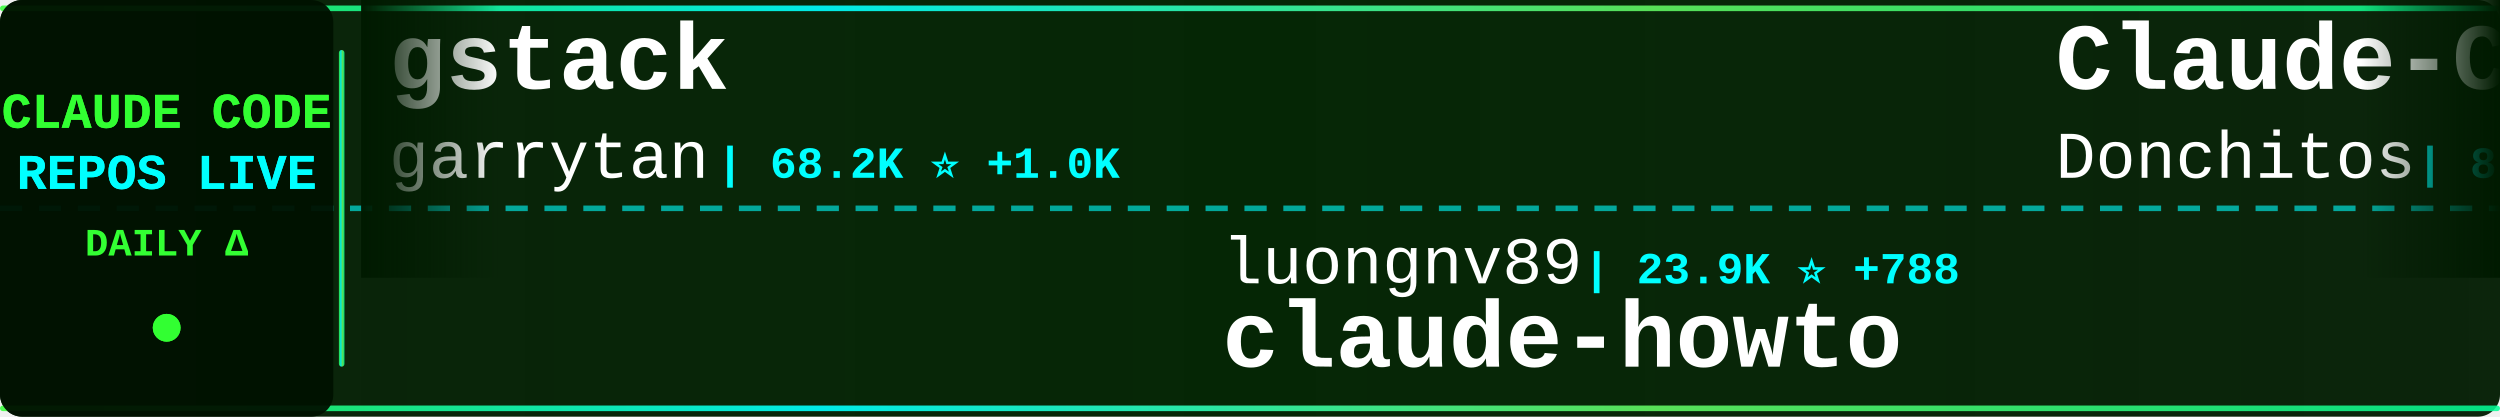
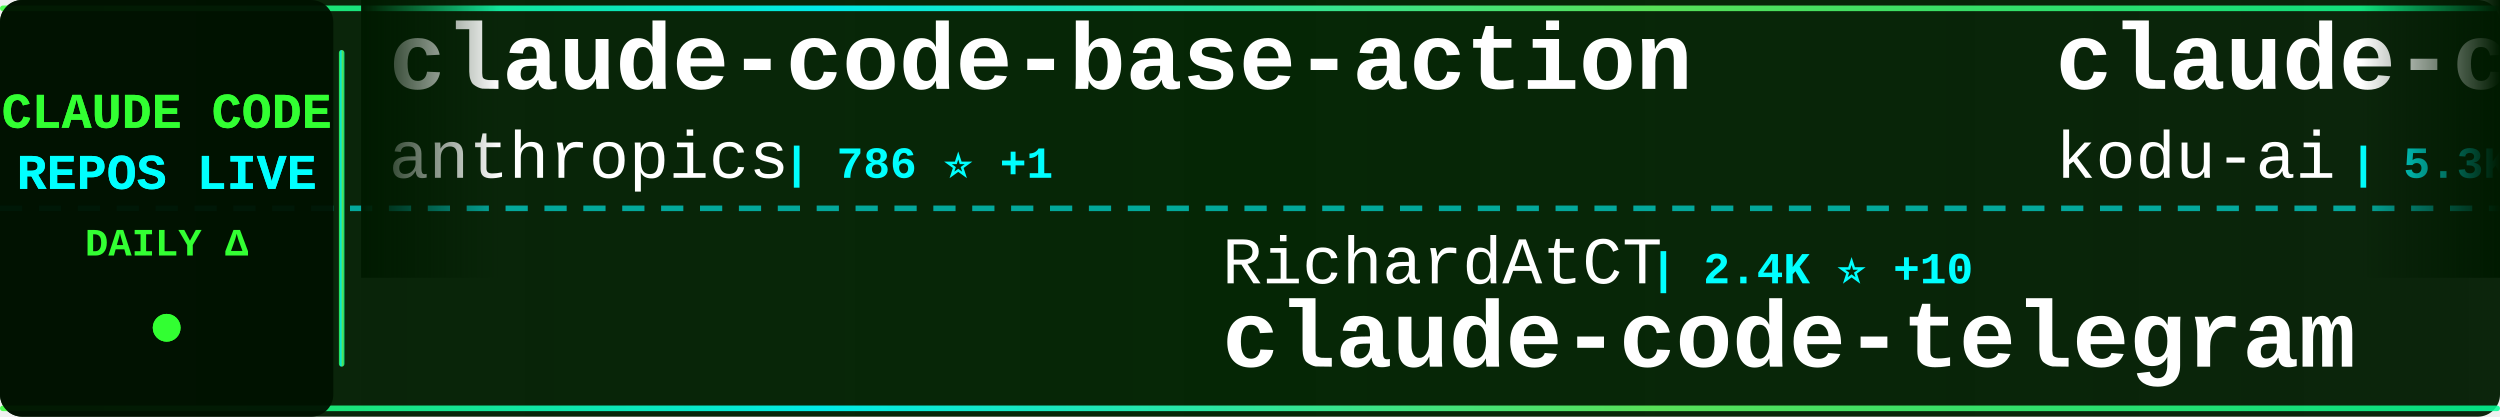
<svg xmlns="http://www.w3.org/2000/svg" width="900" height="150">
  <defs>
    <linearGradient id="tickerBg" x1="0%" y1="0%" x2="100%" y2="0%">
      <stop offset="0%" style="stop-color:#001a00;stop-opacity:0.95" />
      <stop offset="50%" style="stop-color:#002200;stop-opacity:0.98" />
      <stop offset="100%" style="stop-color:#001a00;stop-opacity:0.95" />
    </linearGradient>
    <linearGradient id="borderGrad" x1="0%" y1="0%" x2="100%" y2="0%">
      <stop offset="0%" style="stop-color:#33ff33;stop-opacity:0.85">
        <animate attributeName="stop-opacity" values="0.85;1;0.85" dur="2s" repeatCount="indefinite" />
      </stop>
      <stop offset="33%" style="stop-color:#00ffff;stop-opacity:0.9">
        <animate attributeName="stop-opacity" values="0.9;1;0.9" dur="2.2s" repeatCount="indefinite" />
      </stop>
      <stop offset="66%" style="stop-color:#66ff66;stop-opacity:0.85">
        <animate attributeName="stop-opacity" values="0.85;1;0.85" dur="1.8s" repeatCount="indefinite" />
      </stop>
      <stop offset="100%" style="stop-color:#00ff99;stop-opacity:0.85">
        <animate attributeName="stop-opacity" values="0.85;1;0.85" dur="2s" repeatCount="indefinite" />
      </stop>
    </linearGradient>
    <filter id="textGlow">
      <feGaussianBlur stdDeviation="0.1" result="coloredBlur" />
      <feMerge>
        <feMergeNode in="coloredBlur" />
        <feMergeNode in="SourceGraphic" />
      </feMerge>
    </filter>
    <filter id="metricGlow">
      <feGaussianBlur stdDeviation="0.2" result="coloredBlur" />
      <feMerge>
        <feMergeNode in="coloredBlur" />
        <feMergeNode in="SourceGraphic" />
      </feMerge>
    </filter>
    <linearGradient id="leftFade" x1="0%" y1="0%" x2="100%" y2="0%">
      <stop offset="0%" style="stop-color:#001a00;stop-opacity:1" />
      <stop offset="100%" style="stop-color:#001a00;stop-opacity:0" />
    </linearGradient>
    <linearGradient id="rightFade" x1="0%" y1="0%" x2="100%" y2="0%">
      <stop offset="0%" style="stop-color:#001a00;stop-opacity:0" />
      <stop offset="100%" style="stop-color:#001a00;stop-opacity:1" />
    </linearGradient>
  </defs>
  <rect width="900" height="150" fill="url(#tickerBg)" rx="8" />
  <rect x="0" y="2" width="900" height="2" fill="url(#borderGrad)" rx="1" />
  <rect x="0" y="146" width="900" height="2" fill="url(#borderGrad)" rx="1" />
  <line x1="0" y1="75" x2="900" y2="75" stroke="#00ffff" stroke-width="2" stroke-dasharray="8 6" opacity="0.6" />
  <rect x="0" y="0" width="120" height="150" fill="#001100" opacity="0.95" rx="8" />
  <text x="60" y="46" font-family="'Courier New', monospace" font-size="18" font-weight="bold" fill="#33ff33" text-anchor="middle" filter="url(#textGlow)">
    CLAUDE CODE
  </text>
  <text x="60" y="68" font-family="'Courier New', monospace" font-size="18" font-weight="bold" fill="#00ffff" text-anchor="middle" filter="url(#textGlow)">
    REPOS LIVE
  </text>
  <text x="60" y="92" font-family="'Courier New', monospace" font-size="14" font-weight="bold" fill="#33ff33" text-anchor="middle">
    DAILY Δ
  </text>
  <circle cx="60" cy="118" r="5" fill="#33ff33" filter="url(#metricGlow)">
    <animate attributeName="r" values="4;6;4" dur="1.5s" repeatCount="indefinite" />
    <animate attributeName="opacity" values="0.6;1;0.6" dur="1.5s" repeatCount="indefinite" />
  </circle>
  <rect x="122" y="18" width="2" height="114" fill="url(#borderGrad)" rx="1" />
  <clipPath id="tickerClip">
    <rect x="130" y="0" width="770" height="150" />
  </clipPath>
  <g clip-path="url(#tickerClip)">
    <g id="tickerItems">
      <animateTransform attributeName="transform" attributeType="XML" type="translate" from="0 0" to="-3000 0" dur="54s" repeatCount="indefinite" />
      <g transform="translate(0, 0)">
-         <text x="140" y="32" font-family="'Courier New', monospace" font-size="34" font-weight="bold" fill="#ffffff">gstack</text>
-         <text x="140" y="64" font-family="'Courier New', monospace" font-size="24" font-weight="normal" fill="#ffffff" opacity="1.0">garrytan</text>
-         <text x="258" y="64" font-family="'Courier New', monospace" font-size="16" font-weight="bold" fill="#00ffff"> | 68.2K ⭐ +1.0K</text>
+         <text x="140" y="32" font-family="'Courier New', monospace" font-size="34" font-weight="bold" fill="#ffffff">claude-code-base-action</text>
+         <text x="140" y="64" font-family="'Courier New', monospace" font-size="24" font-weight="normal" fill="#ffffff" opacity="1.0">anthropics</text>
+         <text x="282" y="64" font-family="'Courier New', monospace" font-size="16" font-weight="bold" fill="#00ffff"> | 786 ⭐ +1</text>
      </g>
      <g transform="translate(300, 0)">
-         <text x="140" y="102" font-family="'Courier New', monospace" font-size="24" font-weight="normal" fill="#ffffff" opacity="1.0">luongnv89</text>
-         <text x="270" y="102" font-family="'Courier New', monospace" font-size="16" font-weight="bold" fill="#00ffff"> | 23.9K ⭐ +788</text>
-         <text x="140" y="132" font-family="'Courier New', monospace" font-size="34" font-weight="bold" fill="#ffffff">claude-howto</text>
+         <text x="140" y="102" font-family="'Courier New', monospace" font-size="24" font-weight="normal" fill="#ffffff" opacity="1.0">RichardAtCT</text>
+         <text x="294" y="102" font-family="'Courier New', monospace" font-size="16" font-weight="bold" fill="#00ffff"> | 2.4K ⭐ +10</text>
+         <text x="140" y="132" font-family="'Courier New', monospace" font-size="34" font-weight="bold" fill="#ffffff">claude-code-telegram</text>
      </g>
      <g transform="translate(600, 0)">
-         <text x="140" y="32" font-family="'Courier New', monospace" font-size="34" font-weight="bold" fill="#ffffff">Claude-Code-Game-Studios</text>
-         <text x="140" y="64" font-family="'Courier New', monospace" font-size="24" font-weight="normal" fill="#ffffff" opacity="1.0">Donchitos</text>
-         <text x="270" y="64" font-family="'Courier New', monospace" font-size="16" font-weight="bold" fill="#00ffff"> | 8.5K ⭐ +83</text>
+         <text x="140" y="32" font-family="'Courier New', monospace" font-size="34" font-weight="bold" fill="#ffffff">claude-coder</text>
+         <text x="140" y="64" font-family="'Courier New', monospace" font-size="24" font-weight="normal" fill="#ffffff" opacity="1.0">kodu-ai</text>
+         <text x="246" y="64" font-family="'Courier New', monospace" font-size="16" font-weight="bold" fill="#00ffff"> | 5.3K ⭐ +1</text>
      </g>
      <g transform="translate(900, 0)">
-         <text x="140" y="102" font-family="'Courier New', monospace" font-size="24" font-weight="normal" fill="#ffffff" opacity="1.0">snarktank</text>
-         <text x="270" y="102" font-family="'Courier New', monospace" font-size="16" font-weight="bold" fill="#00ffff"> | 14.9K ⭐ +266</text>
-         <text x="140" y="132" font-family="'Courier New', monospace" font-size="34" font-weight="bold" fill="#ffffff">ralph</text>
+         <text x="140" y="102" font-family="'Courier New', monospace" font-size="24" font-weight="normal" fill="#ffffff" opacity="1.0">777genius</text>
+         <text x="270" y="102" font-family="'Courier New', monospace" font-size="16" font-weight="bold" fill="#00ffff"> | 892 ⭐ +2</text>
+         <text x="140" y="132" font-family="'Courier New', monospace" font-size="34" font-weight="bold" fill="#ffffff">claude-code-source-code</text>
      </g>
      <g transform="translate(1200, 0)">
-         <text x="140" y="32" font-family="'Courier New', monospace" font-size="34" font-weight="bold" fill="#ffffff">claude-code-showcase</text>
-         <text x="140" y="64" font-family="'Courier New', monospace" font-size="24" font-weight="normal" fill="#ffffff" opacity="1.0">ChrisWiles</text>
-         <text x="282" y="64" font-family="'Courier New', monospace" font-size="16" font-weight="bold" fill="#00ffff"> | 5.8K ⭐ +27</text>
+         <text x="140" y="32" font-family="'Courier New', monospace" font-size="34" font-weight="bold" fill="#ffffff">Auto-claude-code-researc...</text>
+         <text x="140" y="64" font-family="'Courier New', monospace" font-size="24" font-weight="normal" fill="#ffffff" opacity="1.0">wanshuiyin</text>
+         <text x="282" y="64" font-family="'Courier New', monospace" font-size="16" font-weight="bold" fill="#00ffff"> | 6.0K ⭐ +127</text>
      </g>
      <g transform="translate(1500, 0)">
-         <text x="140" y="102" font-family="'Courier New', monospace" font-size="24" font-weight="normal" fill="#ffffff" opacity="1.0">JrCx7scC</text>
-         <text x="258" y="102" font-family="'Courier New', monospace" font-size="16" font-weight="bold" fill="#00ffff"> | 320 ⭐ +9</text>
-         <text x="140" y="132" font-family="'Courier New', monospace" font-size="34" font-weight="bold" fill="#ffffff">claude-code-source</text>
+         <text x="140" y="102" font-family="'Courier New', monospace" font-size="24" font-weight="normal" fill="#ffffff" opacity="1.0">ChrisWiles</text>
+         <text x="282" y="102" font-family="'Courier New', monospace" font-size="16" font-weight="bold" fill="#00ffff"> | 5.8K ⭐ +27</text>
+         <text x="140" y="132" font-family="'Courier New', monospace" font-size="34" font-weight="bold" fill="#ffffff">claude-code-showcase</text>
      </g>
      <g transform="translate(1800, 0)">
-         <text x="140" y="32" font-family="'Courier New', monospace" font-size="34" font-weight="bold" fill="#ffffff">my-claude-code-setup</text>
-         <text x="140" y="64" font-family="'Courier New', monospace" font-size="24" font-weight="normal" fill="#ffffff" opacity="1.0">centminmod</text>
-         <text x="282" y="64" font-family="'Courier New', monospace" font-size="16" font-weight="bold" fill="#00ffff"> | 2.2K ⭐ +6</text>
+         <text x="140" y="32" font-family="'Courier New', monospace" font-size="34" font-weight="bold" fill="#ffffff">claude-code-pm-course</text>
+         <text x="140" y="64" font-family="'Courier New', monospace" font-size="24" font-weight="normal" fill="#ffffff" opacity="1.0">carlvellotti</text>
+         <text x="306" y="64" font-family="'Courier New', monospace" font-size="16" font-weight="bold" fill="#00ffff"> | 1.8K ⭐ +21</text>
      </g>
      <g transform="translate(2100, 0)">
-         <text x="140" y="102" font-family="'Courier New', monospace" font-size="24" font-weight="normal" fill="#ffffff" opacity="1.0">kodu-ai</text>
-         <text x="246" y="102" font-family="'Courier New', monospace" font-size="16" font-weight="bold" fill="#00ffff"> | 5.3K ⭐ +1</text>
-         <text x="140" y="132" font-family="'Courier New', monospace" font-size="34" font-weight="bold" fill="#ffffff">claude-coder</text>
+         <text x="140" y="102" font-family="'Courier New', monospace" font-size="24" font-weight="normal" fill="#ffffff" opacity="1.0">ding113</text>
+         <text x="246" y="102" font-family="'Courier New', monospace" font-size="16" font-weight="bold" fill="#00ffff"> | 2.4K ⭐ +17</text>
+         <text x="140" y="132" font-family="'Courier New', monospace" font-size="34" font-weight="bold" fill="#ffffff">claude-code-hub</text>
      </g>
      <g transform="translate(2400, 0)">
-         <text x="140" y="32" font-family="'Courier New', monospace" font-size="34" font-weight="bold" fill="#ffffff">Claude-Code-Source-Study</text>
-         <text x="140" y="64" font-family="'Courier New', monospace" font-size="24" font-weight="normal" fill="#ffffff" opacity="1.0">luyao618</text>
-         <text x="258" y="64" font-family="'Courier New', monospace" font-size="16" font-weight="bold" fill="#00ffff"> | 1.1K ⭐ +24</text>
+         <text x="140" y="32" font-family="'Courier New', monospace" font-size="34" font-weight="bold" fill="#ffffff">skills</text>
+         <text x="140" y="64" font-family="'Courier New', monospace" font-size="24" font-weight="normal" fill="#ffffff" opacity="1.0">anthropics</text>
+         <text x="282" y="64" font-family="'Courier New', monospace" font-size="16" font-weight="bold" fill="#00ffff"> | 113.9K ⭐ +781</text>
      </g>
      <g transform="translate(2700, 0)">
-         <text x="140" y="102" font-family="'Courier New', monospace" font-size="24" font-weight="normal" fill="#ffffff" opacity="1.0">feiskyer</text>
-         <text x="258" y="102" font-family="'Courier New', monospace" font-size="16" font-weight="bold" fill="#00ffff"> | 1.4K ⭐ +2</text>
-         <text x="140" y="132" font-family="'Courier New', monospace" font-size="34" font-weight="bold" fill="#ffffff">claude-code-settings</text>
+         <text x="140" y="102" font-family="'Courier New', monospace" font-size="24" font-weight="normal" fill="#ffffff" opacity="1.0">Cranot</text>
+         <text x="234" y="102" font-family="'Courier New', monospace" font-size="16" font-weight="bold" fill="#00ffff"> | 2.6K ⭐ +2</text>
+         <text x="140" y="132" font-family="'Courier New', monospace" font-size="34" font-weight="bold" fill="#ffffff">claude-code-guide</text>
      </g>
      <g transform="translate(3000, 0)">
-         <text x="140" y="32" font-family="'Courier New', monospace" font-size="34" font-weight="bold" fill="#ffffff">gstack</text>
-         <text x="140" y="64" font-family="'Courier New', monospace" font-size="24" font-weight="normal" fill="#ffffff" opacity="1.0">garrytan</text>
-         <text x="258" y="64" font-family="'Courier New', monospace" font-size="16" font-weight="bold" fill="#00ffff"> | 68.2K ⭐ +1.0K</text>
+         <text x="140" y="32" font-family="'Courier New', monospace" font-size="34" font-weight="bold" fill="#ffffff">claude-code-base-action</text>
+         <text x="140" y="64" font-family="'Courier New', monospace" font-size="24" font-weight="normal" fill="#ffffff" opacity="1.0">anthropics</text>
+         <text x="282" y="64" font-family="'Courier New', monospace" font-size="16" font-weight="bold" fill="#00ffff"> | 786 ⭐ +1</text>
      </g>
      <g transform="translate(3300, 0)">
-         <text x="140" y="102" font-family="'Courier New', monospace" font-size="24" font-weight="normal" fill="#ffffff" opacity="1.0">luongnv89</text>
-         <text x="270" y="102" font-family="'Courier New', monospace" font-size="16" font-weight="bold" fill="#00ffff"> | 23.9K ⭐ +788</text>
-         <text x="140" y="132" font-family="'Courier New', monospace" font-size="34" font-weight="bold" fill="#ffffff">claude-howto</text>
+         <text x="140" y="102" font-family="'Courier New', monospace" font-size="24" font-weight="normal" fill="#ffffff" opacity="1.0">RichardAtCT</text>
+         <text x="294" y="102" font-family="'Courier New', monospace" font-size="16" font-weight="bold" fill="#00ffff"> | 2.4K ⭐ +10</text>
+         <text x="140" y="132" font-family="'Courier New', monospace" font-size="34" font-weight="bold" fill="#ffffff">claude-code-telegram</text>
      </g>
      <g transform="translate(3600, 0)">
-         <text x="140" y="32" font-family="'Courier New', monospace" font-size="34" font-weight="bold" fill="#ffffff">Claude-Code-Game-Studios</text>
-         <text x="140" y="64" font-family="'Courier New', monospace" font-size="24" font-weight="normal" fill="#ffffff" opacity="1.0">Donchitos</text>
-         <text x="270" y="64" font-family="'Courier New', monospace" font-size="16" font-weight="bold" fill="#00ffff"> | 8.5K ⭐ +83</text>
+         <text x="140" y="32" font-family="'Courier New', monospace" font-size="34" font-weight="bold" fill="#ffffff">claude-coder</text>
+         <text x="140" y="64" font-family="'Courier New', monospace" font-size="24" font-weight="normal" fill="#ffffff" opacity="1.0">kodu-ai</text>
+         <text x="246" y="64" font-family="'Courier New', monospace" font-size="16" font-weight="bold" fill="#00ffff"> | 5.3K ⭐ +1</text>
      </g>
      <g transform="translate(3900, 0)">
-         <text x="140" y="102" font-family="'Courier New', monospace" font-size="24" font-weight="normal" fill="#ffffff" opacity="1.0">snarktank</text>
-         <text x="270" y="102" font-family="'Courier New', monospace" font-size="16" font-weight="bold" fill="#00ffff"> | 14.9K ⭐ +266</text>
-         <text x="140" y="132" font-family="'Courier New', monospace" font-size="34" font-weight="bold" fill="#ffffff">ralph</text>
+         <text x="140" y="102" font-family="'Courier New', monospace" font-size="24" font-weight="normal" fill="#ffffff" opacity="1.0">777genius</text>
+         <text x="270" y="102" font-family="'Courier New', monospace" font-size="16" font-weight="bold" fill="#00ffff"> | 892 ⭐ +2</text>
+         <text x="140" y="132" font-family="'Courier New', monospace" font-size="34" font-weight="bold" fill="#ffffff">claude-code-source-code</text>
      </g>
    </g>
  </g>
  <rect x="130" y="0" width="50" height="100" fill="url(#leftFade)" />
  <rect x="850" y="0" width="50" height="100" fill="url(#rightFade)" />
</svg>
